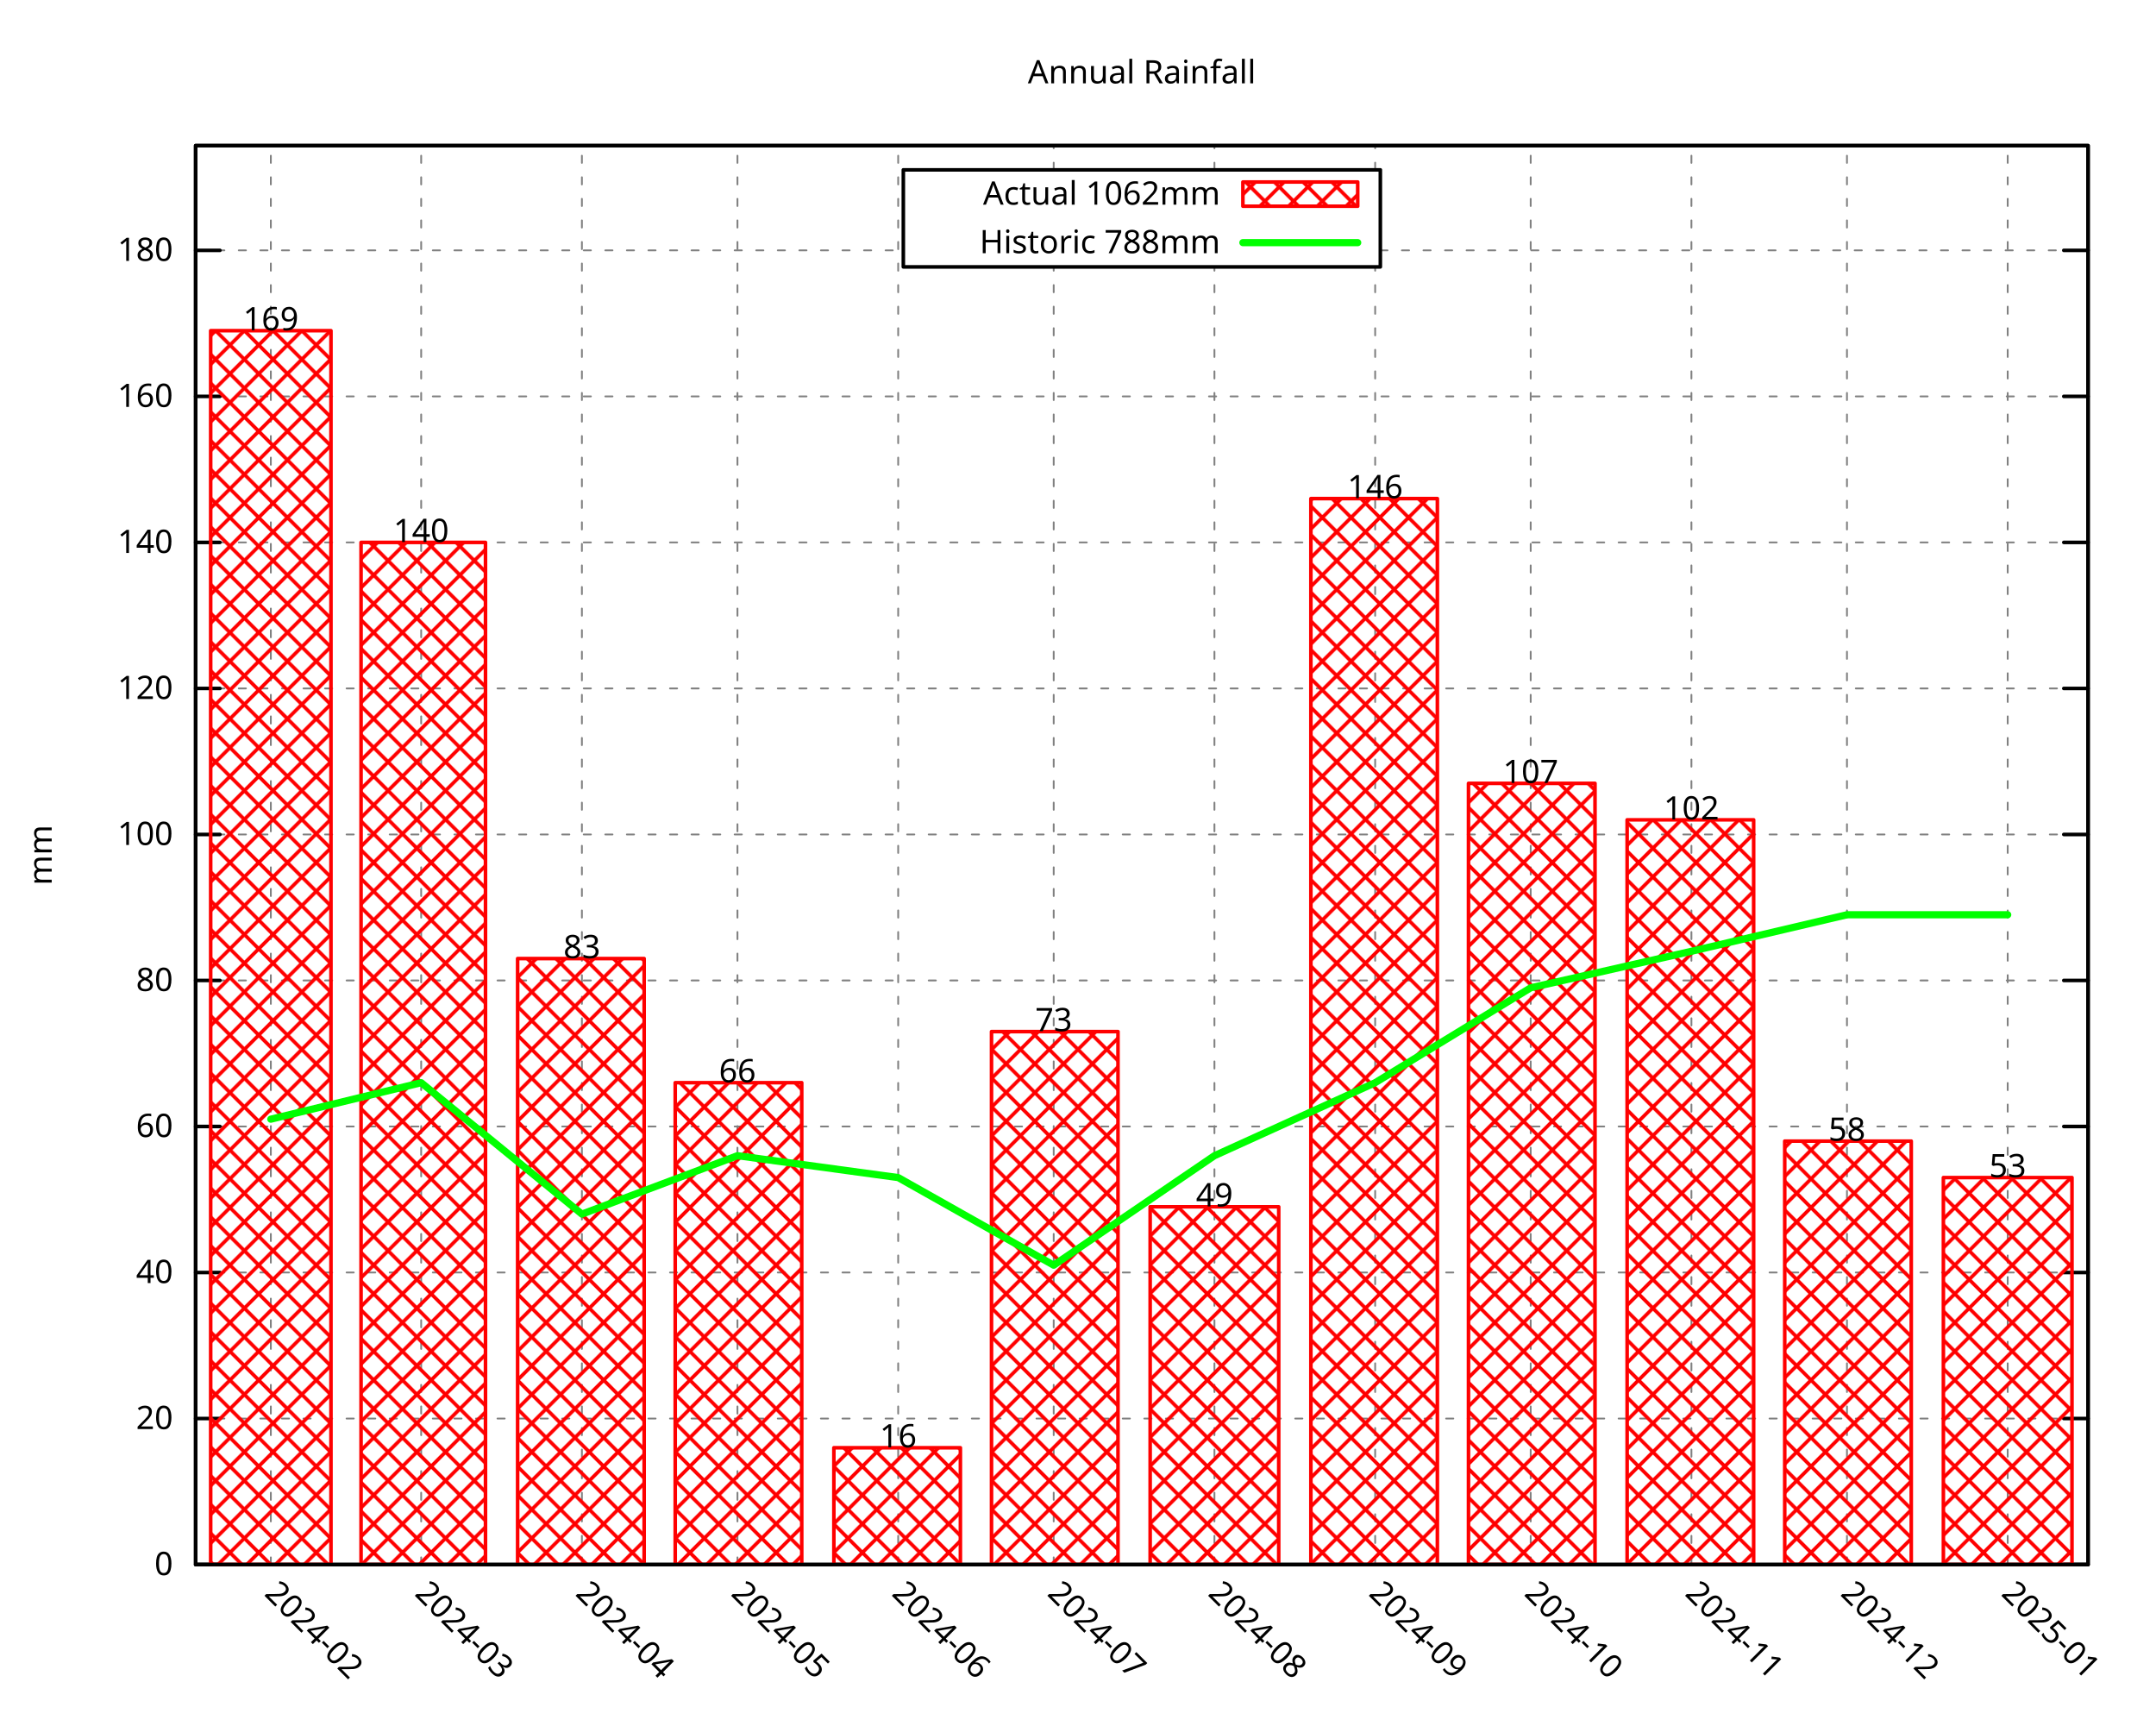
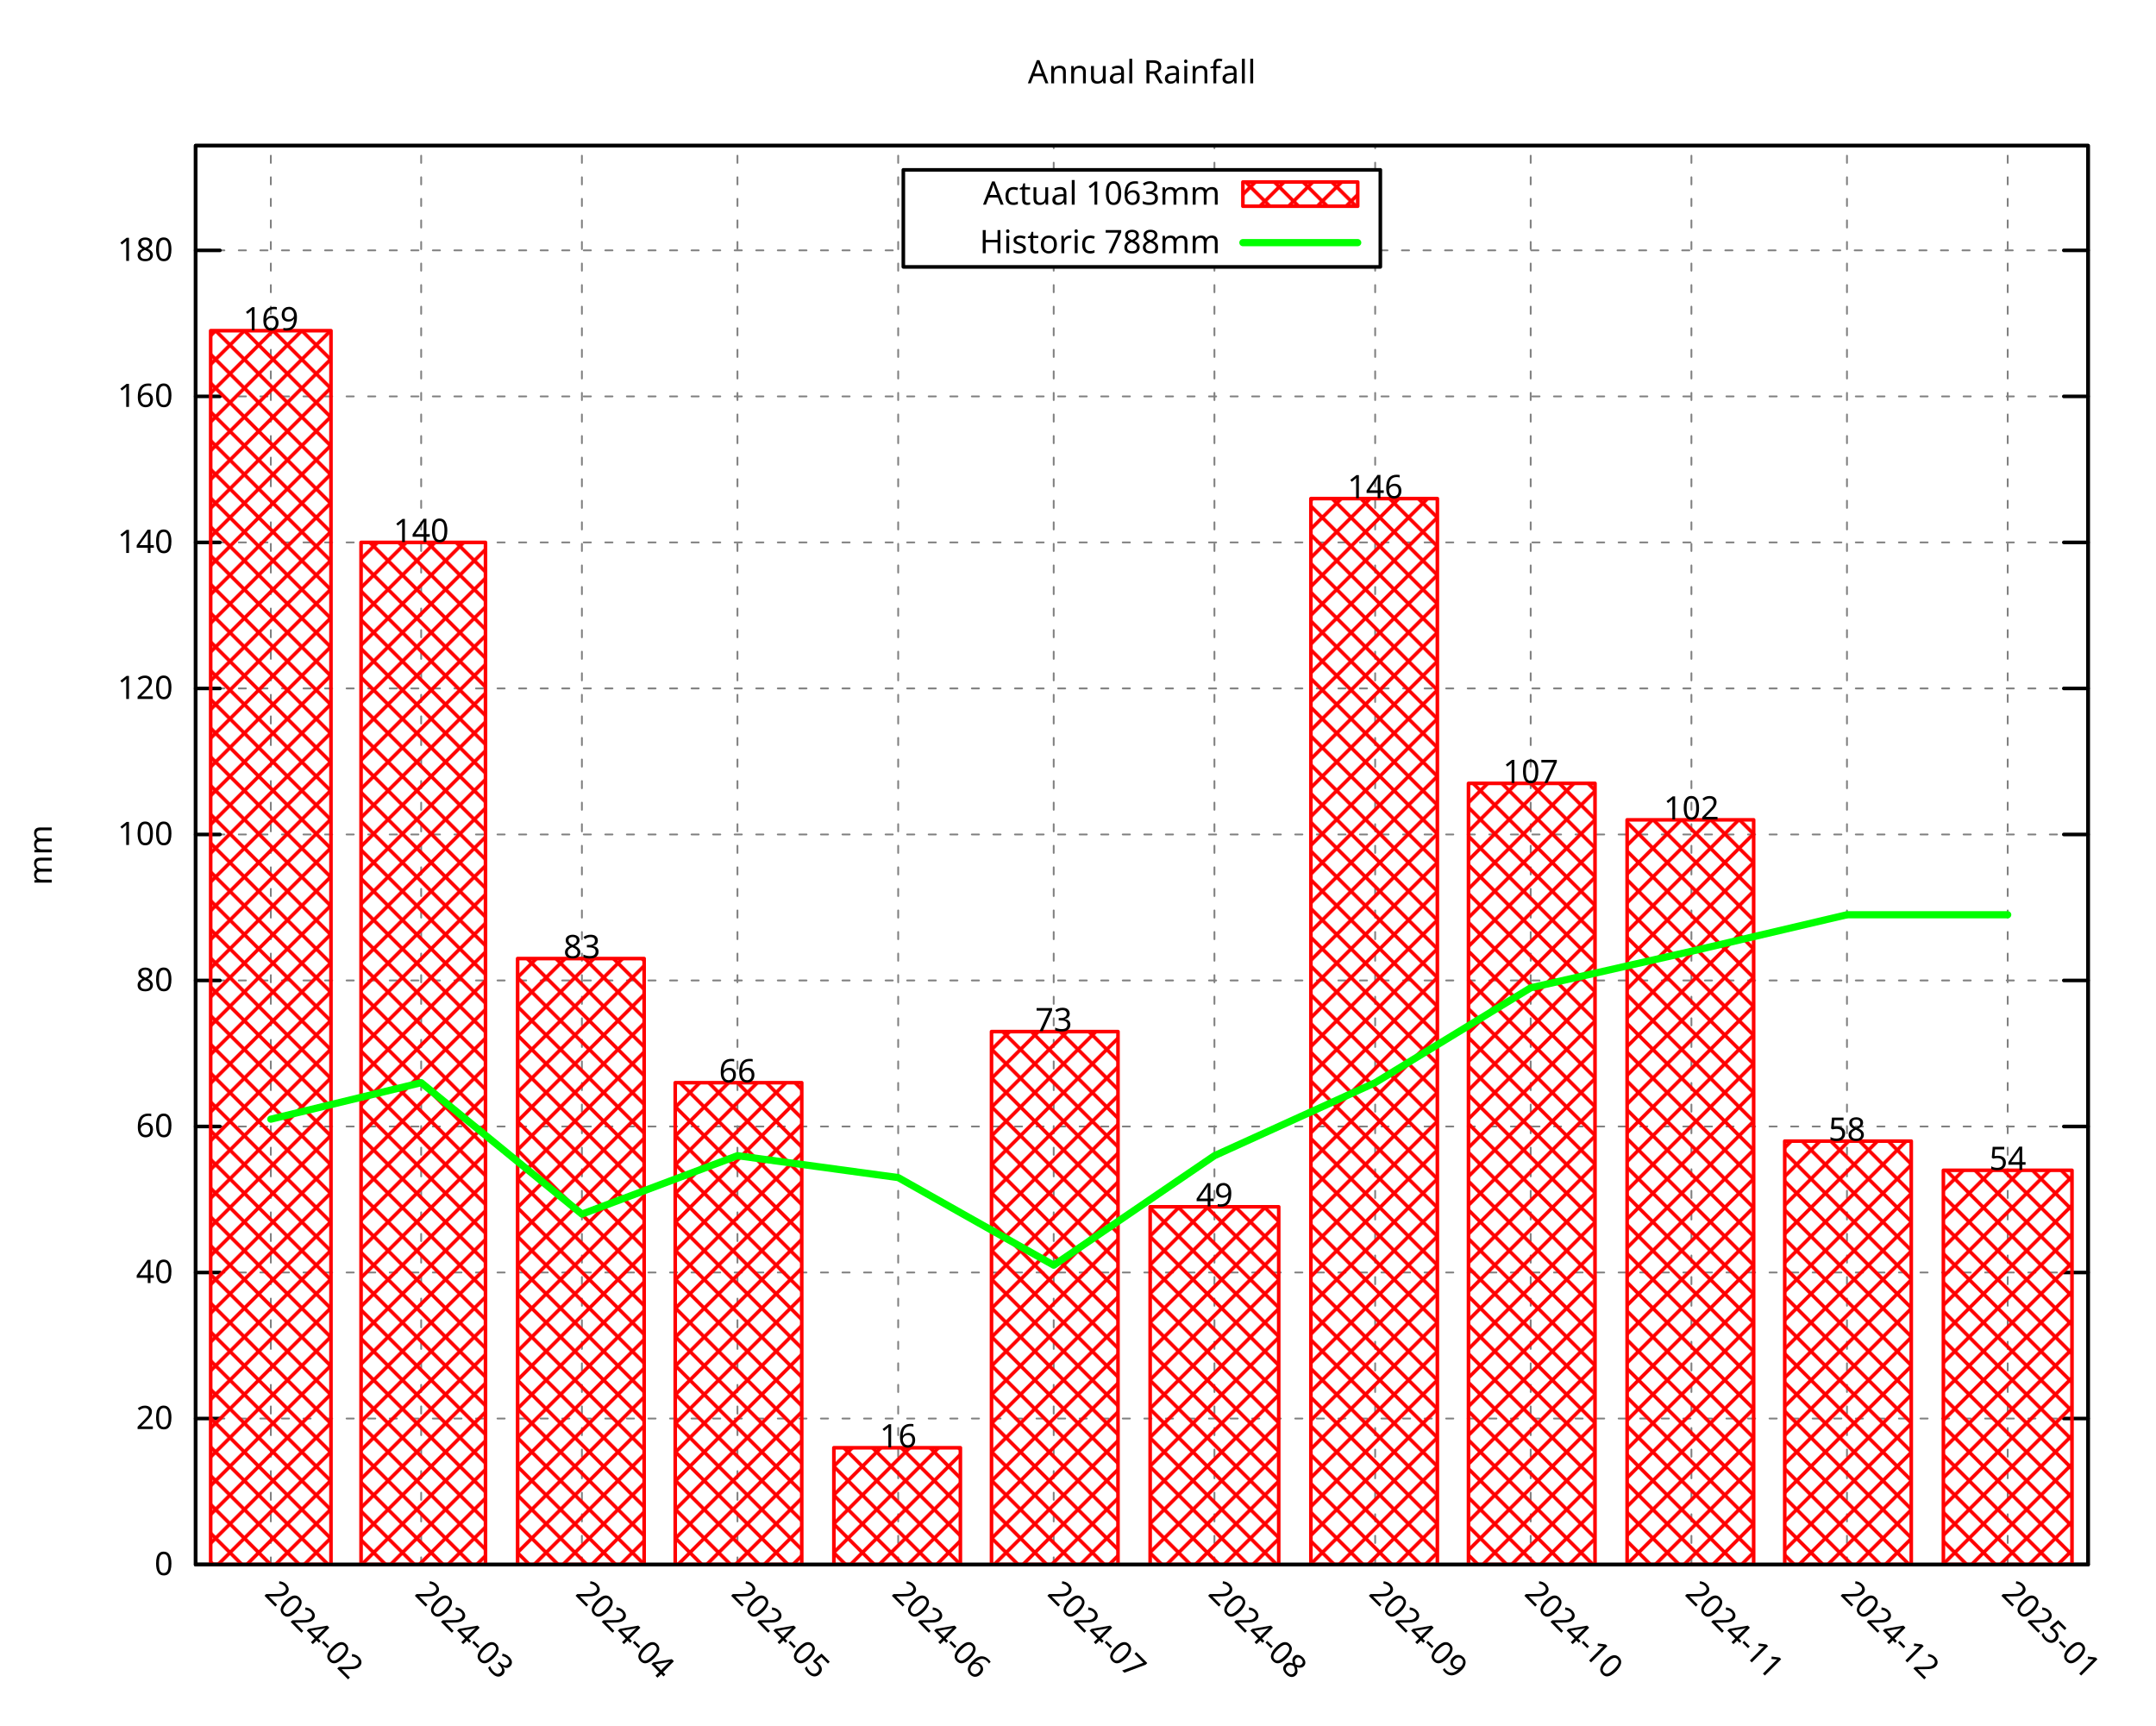
<svg xmlns="http://www.w3.org/2000/svg" xmlns:xlink="http://www.w3.org/1999/xlink" width="600" height="480" viewBox="0 0 600 480">
  <g id="gnuplot_canvas">
    <rect x="0" y="0" width="600" height="480" fill="none" />
    <defs>
      <circle id="gpDot" r="0.5" stroke-width="0.5" stroke="currentColor" />
      <path id="gpPt0" stroke-width="0.296" stroke="currentColor" d="M-1,0 h2 M0,-1 v2" />
      <path id="gpPt1" stroke-width="0.296" stroke="currentColor" d="M-1,-1 L1,1 M1,-1 L-1,1" />
      <path id="gpPt2" stroke-width="0.296" stroke="currentColor" d="M-1,0 L1,0 M0,-1 L0,1 M-1,-1 L1,1 M-1,1 L1,-1" />
      <rect id="gpPt3" stroke-width="0.296" stroke="currentColor" x="-1" y="-1" width="2" height="2" />
      <rect id="gpPt4" stroke-width="0.296" stroke="currentColor" fill="currentColor" x="-1" y="-1" width="2" height="2" />
      <circle id="gpPt5" stroke-width="0.296" stroke="currentColor" cx="0" cy="0" r="1" />
      <use xlink:href="#gpPt5" id="gpPt6" fill="currentColor" stroke="none" />
      <path id="gpPt7" stroke-width="0.296" stroke="currentColor" d="M0,-1.33 L-1.33,0.67 L1.33,0.67 z" />
      <use xlink:href="#gpPt7" id="gpPt8" fill="currentColor" stroke="none" />
      <use xlink:href="#gpPt7" id="gpPt9" stroke="currentColor" transform="rotate(180)" />
      <use xlink:href="#gpPt9" id="gpPt10" fill="currentColor" stroke="none" />
      <use xlink:href="#gpPt3" id="gpPt11" stroke="currentColor" transform="rotate(45)" />
      <use xlink:href="#gpPt11" id="gpPt12" fill="currentColor" stroke="none" />
      <path id="gpPt13" stroke-width="0.296" stroke="currentColor" d="M0,1.330 L1.265,0.411 L0.782,-1.067 L-0.782,-1.076 L-1.265,0.411 z" />
      <use xlink:href="#gpPt13" id="gpPt14" fill="currentColor" stroke="none" />
      <filter id="textbox" filterUnits="objectBoundingBox" x="0" y="0" height="1" width="1">
        <feFlood flood-color="white" flood-opacity="1" result="bgnd" />
        <feComposite in="SourceGraphic" in2="bgnd" operator="atop" />
      </filter>
      <filter id="greybox" filterUnits="objectBoundingBox" x="0" y="0" height="1" width="1">
        <feFlood flood-color="lightgrey" flood-opacity="1" result="grey" />
        <feComposite in="SourceGraphic" in2="grey" operator="atop" />
      </filter>
    </defs>
    <g fill="none" color="white" stroke="currentColor" stroke-width="1.00" stroke-linecap="round" stroke-linejoin="round">
</g>
    <g fill="none" color="black" stroke="currentColor" stroke-width="1.00" stroke-linecap="round" stroke-linejoin="round">
</g>
    <g fill="none" color="black" stroke="black" stroke-width="0.50" stroke-linecap="round" stroke-linejoin="round">
</g>
    <g fill="none" color="gray" stroke="currentColor" stroke-width="0.50" stroke-linecap="round" stroke-linejoin="round">
      <path stroke="gray" stroke-dasharray="2,4" class="gridline" d="M54.45,435.32 L581.09,435.32  " />
    </g>
    <g fill="none" color="gray" stroke="gray" stroke-width="1.00" stroke-linecap="round" stroke-linejoin="round">
</g>
    <g fill="none" color="black" stroke="currentColor" stroke-width="1.00" stroke-linecap="round" stroke-linejoin="round">
      <path stroke="black" d="M54.45,435.32 L61.20,435.32 M581.09,435.32 L574.34,435.32  " />
      <g transform="translate(48.15,438.25)" stroke="none" fill="black" font-family="Droid Sans" font-size="9.00" text-anchor="end">
        <text>
          <tspan font-family="Droid Sans"> 0</tspan>
        </text>
      </g>
    </g>
    <g fill="none" color="black" stroke="currentColor" stroke-width="1.00" stroke-linecap="round" stroke-linejoin="round">
</g>
    <g fill="none" color="black" stroke="black" stroke-width="0.50" stroke-linecap="round" stroke-linejoin="round">
</g>
    <g fill="none" color="gray" stroke="currentColor" stroke-width="0.50" stroke-linecap="round" stroke-linejoin="round">
      <path stroke="gray" stroke-dasharray="2,4" class="gridline" d="M54.45,394.69 L581.09,394.69  " />
    </g>
    <g fill="none" color="gray" stroke="gray" stroke-width="1.00" stroke-linecap="round" stroke-linejoin="round">
</g>
    <g fill="none" color="black" stroke="currentColor" stroke-width="1.00" stroke-linecap="round" stroke-linejoin="round">
      <path stroke="black" d="M54.45,394.69 L61.20,394.69 M581.09,394.69 L574.34,394.69  " />
      <g transform="translate(48.15,397.62)" stroke="none" fill="black" font-family="Droid Sans" font-size="9.00" text-anchor="end">
        <text>
          <tspan font-family="Droid Sans"> 20</tspan>
        </text>
      </g>
    </g>
    <g fill="none" color="black" stroke="currentColor" stroke-width="1.00" stroke-linecap="round" stroke-linejoin="round">
</g>
    <g fill="none" color="black" stroke="black" stroke-width="0.50" stroke-linecap="round" stroke-linejoin="round">
</g>
    <g fill="none" color="gray" stroke="currentColor" stroke-width="0.50" stroke-linecap="round" stroke-linejoin="round">
      <path stroke="gray" stroke-dasharray="2,4" class="gridline" d="M54.45,354.06 L581.09,354.06  " />
    </g>
    <g fill="none" color="gray" stroke="gray" stroke-width="1.00" stroke-linecap="round" stroke-linejoin="round">
</g>
    <g fill="none" color="black" stroke="currentColor" stroke-width="1.00" stroke-linecap="round" stroke-linejoin="round">
      <path stroke="black" d="M54.45,354.06 L61.20,354.06 M581.09,354.06 L574.34,354.06  " />
      <g transform="translate(48.15,356.99)" stroke="none" fill="black" font-family="Droid Sans" font-size="9.00" text-anchor="end">
        <text>
          <tspan font-family="Droid Sans"> 40</tspan>
        </text>
      </g>
    </g>
    <g fill="none" color="black" stroke="currentColor" stroke-width="1.00" stroke-linecap="round" stroke-linejoin="round">
</g>
    <g fill="none" color="black" stroke="black" stroke-width="0.50" stroke-linecap="round" stroke-linejoin="round">
</g>
    <g fill="none" color="gray" stroke="currentColor" stroke-width="0.50" stroke-linecap="round" stroke-linejoin="round">
      <path stroke="gray" stroke-dasharray="2,4" class="gridline" d="M54.45,313.43 L581.09,313.43  " />
    </g>
    <g fill="none" color="gray" stroke="gray" stroke-width="1.00" stroke-linecap="round" stroke-linejoin="round">
</g>
    <g fill="none" color="black" stroke="currentColor" stroke-width="1.00" stroke-linecap="round" stroke-linejoin="round">
      <path stroke="black" d="M54.45,313.43 L61.20,313.43 M581.09,313.43 L574.34,313.43  " />
      <g transform="translate(48.15,316.36)" stroke="none" fill="black" font-family="Droid Sans" font-size="9.00" text-anchor="end">
        <text>
          <tspan font-family="Droid Sans"> 60</tspan>
        </text>
      </g>
    </g>
    <g fill="none" color="black" stroke="currentColor" stroke-width="1.00" stroke-linecap="round" stroke-linejoin="round">
</g>
    <g fill="none" color="black" stroke="black" stroke-width="0.50" stroke-linecap="round" stroke-linejoin="round">
</g>
    <g fill="none" color="gray" stroke="currentColor" stroke-width="0.50" stroke-linecap="round" stroke-linejoin="round">
      <path stroke="gray" stroke-dasharray="2,4" class="gridline" d="M54.45,272.80 L581.09,272.80  " />
    </g>
    <g fill="none" color="gray" stroke="gray" stroke-width="1.00" stroke-linecap="round" stroke-linejoin="round">
</g>
    <g fill="none" color="black" stroke="currentColor" stroke-width="1.00" stroke-linecap="round" stroke-linejoin="round">
      <path stroke="black" d="M54.45,272.80 L61.20,272.80 M581.09,272.80 L574.34,272.80  " />
      <g transform="translate(48.15,275.73)" stroke="none" fill="black" font-family="Droid Sans" font-size="9.00" text-anchor="end">
        <text>
          <tspan font-family="Droid Sans"> 80</tspan>
        </text>
      </g>
    </g>
    <g fill="none" color="black" stroke="currentColor" stroke-width="1.00" stroke-linecap="round" stroke-linejoin="round">
</g>
    <g fill="none" color="black" stroke="black" stroke-width="0.50" stroke-linecap="round" stroke-linejoin="round">
</g>
    <g fill="none" color="gray" stroke="currentColor" stroke-width="0.50" stroke-linecap="round" stroke-linejoin="round">
      <path stroke="gray" stroke-dasharray="2,4" class="gridline" d="M54.45,232.18 L581.09,232.18  " />
    </g>
    <g fill="none" color="gray" stroke="gray" stroke-width="1.00" stroke-linecap="round" stroke-linejoin="round">
</g>
    <g fill="none" color="black" stroke="currentColor" stroke-width="1.00" stroke-linecap="round" stroke-linejoin="round">
      <path stroke="black" d="M54.45,232.18 L61.20,232.18 M581.09,232.18 L574.34,232.18  " />
      <g transform="translate(48.15,235.11)" stroke="none" fill="black" font-family="Droid Sans" font-size="9.00" text-anchor="end">
        <text>
          <tspan font-family="Droid Sans"> 100</tspan>
        </text>
      </g>
    </g>
    <g fill="none" color="black" stroke="currentColor" stroke-width="1.00" stroke-linecap="round" stroke-linejoin="round">
</g>
    <g fill="none" color="black" stroke="black" stroke-width="0.50" stroke-linecap="round" stroke-linejoin="round">
</g>
    <g fill="none" color="gray" stroke="currentColor" stroke-width="0.50" stroke-linecap="round" stroke-linejoin="round">
      <path stroke="gray" stroke-dasharray="2,4" class="gridline" d="M54.45,191.55 L581.09,191.55  " />
    </g>
    <g fill="none" color="gray" stroke="gray" stroke-width="1.00" stroke-linecap="round" stroke-linejoin="round">
</g>
    <g fill="none" color="black" stroke="currentColor" stroke-width="1.00" stroke-linecap="round" stroke-linejoin="round">
      <path stroke="black" d="M54.45,191.55 L61.20,191.55 M581.09,191.55 L574.34,191.55  " />
      <g transform="translate(48.15,194.48)" stroke="none" fill="black" font-family="Droid Sans" font-size="9.00" text-anchor="end">
        <text>
          <tspan font-family="Droid Sans"> 120</tspan>
        </text>
      </g>
    </g>
    <g fill="none" color="black" stroke="currentColor" stroke-width="1.00" stroke-linecap="round" stroke-linejoin="round">
</g>
    <g fill="none" color="black" stroke="black" stroke-width="0.50" stroke-linecap="round" stroke-linejoin="round">
</g>
    <g fill="none" color="gray" stroke="currentColor" stroke-width="0.50" stroke-linecap="round" stroke-linejoin="round">
      <path stroke="gray" stroke-dasharray="2,4" class="gridline" d="M54.45,150.92 L581.09,150.92  " />
    </g>
    <g fill="none" color="gray" stroke="gray" stroke-width="1.00" stroke-linecap="round" stroke-linejoin="round">
</g>
    <g fill="none" color="black" stroke="currentColor" stroke-width="1.00" stroke-linecap="round" stroke-linejoin="round">
      <path stroke="black" d="M54.45,150.92 L61.20,150.92 M581.09,150.92 L574.34,150.92  " />
      <g transform="translate(48.15,153.85)" stroke="none" fill="black" font-family="Droid Sans" font-size="9.00" text-anchor="end">
        <text>
          <tspan font-family="Droid Sans"> 140</tspan>
        </text>
      </g>
    </g>
    <g fill="none" color="black" stroke="currentColor" stroke-width="1.00" stroke-linecap="round" stroke-linejoin="round">
</g>
    <g fill="none" color="black" stroke="black" stroke-width="0.50" stroke-linecap="round" stroke-linejoin="round">
</g>
    <g fill="none" color="gray" stroke="currentColor" stroke-width="0.50" stroke-linecap="round" stroke-linejoin="round">
      <path stroke="gray" stroke-dasharray="2,4" class="gridline" d="M54.45,110.29 L581.09,110.29  " />
    </g>
    <g fill="none" color="gray" stroke="gray" stroke-width="1.00" stroke-linecap="round" stroke-linejoin="round">
</g>
    <g fill="none" color="black" stroke="currentColor" stroke-width="1.00" stroke-linecap="round" stroke-linejoin="round">
      <path stroke="black" d="M54.45,110.29 L61.20,110.29 M581.09,110.29 L574.34,110.29  " />
      <g transform="translate(48.15,113.22)" stroke="none" fill="black" font-family="Droid Sans" font-size="9.00" text-anchor="end">
        <text>
          <tspan font-family="Droid Sans"> 160</tspan>
        </text>
      </g>
    </g>
    <g fill="none" color="black" stroke="currentColor" stroke-width="1.00" stroke-linecap="round" stroke-linejoin="round">
</g>
    <g fill="none" color="black" stroke="black" stroke-width="0.50" stroke-linecap="round" stroke-linejoin="round">
</g>
    <g fill="none" color="gray" stroke="currentColor" stroke-width="0.50" stroke-linecap="round" stroke-linejoin="round">
      <path stroke="gray" stroke-dasharray="2,4" class="gridline" d="M54.45,69.66 L251.39,69.66 M384.14,69.66 L581.09,69.66  " />
    </g>
    <g fill="none" color="gray" stroke="gray" stroke-width="1.00" stroke-linecap="round" stroke-linejoin="round">
</g>
    <g fill="none" color="black" stroke="currentColor" stroke-width="1.00" stroke-linecap="round" stroke-linejoin="round">
      <path stroke="black" d="M54.45,69.66 L61.20,69.66 M581.09,69.66 L574.34,69.66  " />
      <g transform="translate(48.15,72.59)" stroke="none" fill="black" font-family="Droid Sans" font-size="9.00" text-anchor="end">
        <text>
          <tspan font-family="Droid Sans"> 180</tspan>
        </text>
      </g>
    </g>
    <g fill="none" color="black" stroke="currentColor" stroke-width="1.00" stroke-linecap="round" stroke-linejoin="round">
</g>
    <g fill="none" color="black" stroke="black" stroke-width="0.50" stroke-linecap="round" stroke-linejoin="round">
</g>
    <g fill="none" color="gray" stroke="currentColor" stroke-width="0.50" stroke-linecap="round" stroke-linejoin="round">
      <path stroke="gray" stroke-dasharray="2,4" class="gridline" d="M75.37,435.32 L75.37,40.51  " />
    </g>
    <g fill="none" color="gray" stroke="gray" stroke-width="1.00" stroke-linecap="round" stroke-linejoin="round">
</g>
    <g fill="none" color="black" stroke="currentColor" stroke-width="1.00" stroke-linecap="round" stroke-linejoin="round">
      <path stroke="black" d="M75.37,435.32 M75.37,40.51  " />
      <g transform="translate(73.30,443.69) rotate(45.00)" stroke="none" fill="black" font-family="Droid Sans" font-size="9.00" text-anchor="start">
        <text>
          <tspan font-family="Droid Sans">2024-02</tspan>
        </text>
      </g>
    </g>
    <g fill="none" color="black" stroke="currentColor" stroke-width="1.00" stroke-linecap="round" stroke-linejoin="round">
</g>
    <g fill="none" color="black" stroke="black" stroke-width="0.50" stroke-linecap="round" stroke-linejoin="round">
</g>
    <g fill="none" color="gray" stroke="currentColor" stroke-width="0.50" stroke-linecap="round" stroke-linejoin="round">
      <path stroke="gray" stroke-dasharray="2,4" class="gridline" d="M117.21,435.32 L117.21,40.51  " />
    </g>
    <g fill="none" color="gray" stroke="gray" stroke-width="1.00" stroke-linecap="round" stroke-linejoin="round">
</g>
    <g fill="none" color="black" stroke="currentColor" stroke-width="1.00" stroke-linecap="round" stroke-linejoin="round">
      <path stroke="black" d="M117.21,435.32 M117.21,40.51  " />
      <g transform="translate(115.14,443.69) rotate(45.00)" stroke="none" fill="black" font-family="Droid Sans" font-size="9.00" text-anchor="start">
        <text>
          <tspan font-family="Droid Sans">2024-03</tspan>
        </text>
      </g>
    </g>
    <g fill="none" color="black" stroke="currentColor" stroke-width="1.00" stroke-linecap="round" stroke-linejoin="round">
</g>
    <g fill="none" color="black" stroke="black" stroke-width="0.50" stroke-linecap="round" stroke-linejoin="round">
</g>
    <g fill="none" color="gray" stroke="currentColor" stroke-width="0.50" stroke-linecap="round" stroke-linejoin="round">
      <path stroke="gray" stroke-dasharray="2,4" class="gridline" d="M161.94,435.32 L161.94,40.51  " />
    </g>
    <g fill="none" color="gray" stroke="gray" stroke-width="1.00" stroke-linecap="round" stroke-linejoin="round">
</g>
    <g fill="none" color="black" stroke="currentColor" stroke-width="1.00" stroke-linecap="round" stroke-linejoin="round">
      <path stroke="black" d="M161.94,435.32 M161.94,40.51  " />
      <g transform="translate(159.87,443.69) rotate(45.00)" stroke="none" fill="black" font-family="Droid Sans" font-size="9.00" text-anchor="start">
        <text>
          <tspan font-family="Droid Sans">2024-04</tspan>
        </text>
      </g>
    </g>
    <g fill="none" color="black" stroke="currentColor" stroke-width="1.00" stroke-linecap="round" stroke-linejoin="round">
</g>
    <g fill="none" color="black" stroke="black" stroke-width="0.50" stroke-linecap="round" stroke-linejoin="round">
</g>
    <g fill="none" color="gray" stroke="currentColor" stroke-width="0.50" stroke-linecap="round" stroke-linejoin="round">
      <path stroke="gray" stroke-dasharray="2,4" class="gridline" d="M205.23,435.32 L205.23,40.51  " />
    </g>
    <g fill="none" color="gray" stroke="gray" stroke-width="1.00" stroke-linecap="round" stroke-linejoin="round">
</g>
    <g fill="none" color="black" stroke="currentColor" stroke-width="1.00" stroke-linecap="round" stroke-linejoin="round">
      <path stroke="black" d="M205.23,435.32 M205.23,40.51  " />
      <g transform="translate(203.16,443.69) rotate(45.00)" stroke="none" fill="black" font-family="Droid Sans" font-size="9.00" text-anchor="start">
        <text>
          <tspan font-family="Droid Sans">2024-05</tspan>
        </text>
      </g>
    </g>
    <g fill="none" color="black" stroke="currentColor" stroke-width="1.00" stroke-linecap="round" stroke-linejoin="round">
</g>
    <g fill="none" color="black" stroke="black" stroke-width="0.50" stroke-linecap="round" stroke-linejoin="round">
</g>
    <g fill="none" color="gray" stroke="currentColor" stroke-width="0.50" stroke-linecap="round" stroke-linejoin="round">
      <path stroke="gray" stroke-dasharray="2,4" class="gridline" d="M249.96,435.32 L249.96,40.51  " />
    </g>
    <g fill="none" color="gray" stroke="gray" stroke-width="1.00" stroke-linecap="round" stroke-linejoin="round">
</g>
    <g fill="none" color="black" stroke="currentColor" stroke-width="1.00" stroke-linecap="round" stroke-linejoin="round">
      <path stroke="black" d="M249.96,435.32 M249.96,40.51  " />
      <g transform="translate(247.89,443.69) rotate(45.00)" stroke="none" fill="black" font-family="Droid Sans" font-size="9.00" text-anchor="start">
        <text>
          <tspan font-family="Droid Sans">2024-06</tspan>
        </text>
      </g>
    </g>
    <g fill="none" color="black" stroke="currentColor" stroke-width="1.00" stroke-linecap="round" stroke-linejoin="round">
</g>
    <g fill="none" color="black" stroke="black" stroke-width="0.50" stroke-linecap="round" stroke-linejoin="round">
</g>
    <g fill="none" color="gray" stroke="currentColor" stroke-width="0.50" stroke-linecap="round" stroke-linejoin="round">
      <path stroke="gray" stroke-dasharray="2,4" class="gridline" d="M293.24,435.32 L293.24,74.26 M293.24,47.26 L293.24,40.51  " />
    </g>
    <g fill="none" color="gray" stroke="gray" stroke-width="1.00" stroke-linecap="round" stroke-linejoin="round">
</g>
    <g fill="none" color="black" stroke="currentColor" stroke-width="1.00" stroke-linecap="round" stroke-linejoin="round">
      <path stroke="black" d="M293.24,435.32 M293.24,40.51  " />
      <g transform="translate(291.17,443.69) rotate(45.00)" stroke="none" fill="black" font-family="Droid Sans" font-size="9.00" text-anchor="start">
        <text>
          <tspan font-family="Droid Sans">2024-07</tspan>
        </text>
      </g>
    </g>
    <g fill="none" color="black" stroke="currentColor" stroke-width="1.00" stroke-linecap="round" stroke-linejoin="round">
</g>
    <g fill="none" color="black" stroke="black" stroke-width="0.50" stroke-linecap="round" stroke-linejoin="round">
</g>
    <g fill="none" color="gray" stroke="currentColor" stroke-width="0.50" stroke-linecap="round" stroke-linejoin="round">
      <path stroke="gray" stroke-dasharray="2,4" class="gridline" d="M337.97,435.32 L337.97,74.26 M337.97,47.26 L337.97,40.51  " />
    </g>
    <g fill="none" color="gray" stroke="gray" stroke-width="1.00" stroke-linecap="round" stroke-linejoin="round">
</g>
    <g fill="none" color="black" stroke="currentColor" stroke-width="1.00" stroke-linecap="round" stroke-linejoin="round">
      <path stroke="black" d="M337.97,435.32 M337.97,40.51  " />
      <g transform="translate(335.90,443.69) rotate(45.00)" stroke="none" fill="black" font-family="Droid Sans" font-size="9.00" text-anchor="start">
        <text>
          <tspan font-family="Droid Sans">2024-08</tspan>
        </text>
      </g>
    </g>
    <g fill="none" color="black" stroke="currentColor" stroke-width="1.00" stroke-linecap="round" stroke-linejoin="round">
</g>
    <g fill="none" color="black" stroke="black" stroke-width="0.50" stroke-linecap="round" stroke-linejoin="round">
</g>
    <g fill="none" color="gray" stroke="currentColor" stroke-width="0.50" stroke-linecap="round" stroke-linejoin="round">
      <path stroke="gray" stroke-dasharray="2,4" class="gridline" d="M382.70,435.32 L382.70,74.26 M382.70,47.26 L382.70,40.51  " />
    </g>
    <g fill="none" color="gray" stroke="gray" stroke-width="1.00" stroke-linecap="round" stroke-linejoin="round">
</g>
    <g fill="none" color="black" stroke="currentColor" stroke-width="1.00" stroke-linecap="round" stroke-linejoin="round">
      <path stroke="black" d="M382.70,435.32 M382.70,40.51  " />
      <g transform="translate(380.63,443.69) rotate(45.00)" stroke="none" fill="black" font-family="Droid Sans" font-size="9.00" text-anchor="start">
        <text>
          <tspan font-family="Droid Sans">2024-09</tspan>
        </text>
      </g>
    </g>
    <g fill="none" color="black" stroke="currentColor" stroke-width="1.00" stroke-linecap="round" stroke-linejoin="round">
</g>
    <g fill="none" color="black" stroke="black" stroke-width="0.50" stroke-linecap="round" stroke-linejoin="round">
</g>
    <g fill="none" color="gray" stroke="currentColor" stroke-width="0.50" stroke-linecap="round" stroke-linejoin="round">
      <path stroke="gray" stroke-dasharray="2,4" class="gridline" d="M425.98,435.32 L425.98,40.51  " />
    </g>
    <g fill="none" color="gray" stroke="gray" stroke-width="1.00" stroke-linecap="round" stroke-linejoin="round">
</g>
    <g fill="none" color="black" stroke="currentColor" stroke-width="1.00" stroke-linecap="round" stroke-linejoin="round">
      <path stroke="black" d="M425.98,435.32 M425.98,40.51  " />
      <g transform="translate(423.91,443.69) rotate(45.00)" stroke="none" fill="black" font-family="Droid Sans" font-size="9.00" text-anchor="start">
        <text>
          <tspan font-family="Droid Sans">2024-10</tspan>
        </text>
      </g>
    </g>
    <g fill="none" color="black" stroke="currentColor" stroke-width="1.00" stroke-linecap="round" stroke-linejoin="round">
</g>
    <g fill="none" color="black" stroke="black" stroke-width="0.50" stroke-linecap="round" stroke-linejoin="round">
</g>
    <g fill="none" color="gray" stroke="currentColor" stroke-width="0.50" stroke-linecap="round" stroke-linejoin="round">
      <path stroke="gray" stroke-dasharray="2,4" class="gridline" d="M470.71,435.32 L470.71,40.51  " />
    </g>
    <g fill="none" color="gray" stroke="gray" stroke-width="1.00" stroke-linecap="round" stroke-linejoin="round">
</g>
    <g fill="none" color="black" stroke="currentColor" stroke-width="1.00" stroke-linecap="round" stroke-linejoin="round">
      <path stroke="black" d="M470.71,435.32 M470.71,40.51  " />
      <g transform="translate(468.64,443.69) rotate(45.00)" stroke="none" fill="black" font-family="Droid Sans" font-size="9.00" text-anchor="start">
        <text>
          <tspan font-family="Droid Sans">2024-11</tspan>
        </text>
      </g>
    </g>
    <g fill="none" color="black" stroke="currentColor" stroke-width="1.00" stroke-linecap="round" stroke-linejoin="round">
</g>
    <g fill="none" color="black" stroke="black" stroke-width="0.50" stroke-linecap="round" stroke-linejoin="round">
</g>
    <g fill="none" color="gray" stroke="currentColor" stroke-width="0.50" stroke-linecap="round" stroke-linejoin="round">
      <path stroke="gray" stroke-dasharray="2,4" class="gridline" d="M514.00,435.32 L514.00,40.51  " />
    </g>
    <g fill="none" color="gray" stroke="gray" stroke-width="1.00" stroke-linecap="round" stroke-linejoin="round">
</g>
    <g fill="none" color="black" stroke="currentColor" stroke-width="1.00" stroke-linecap="round" stroke-linejoin="round">
      <path stroke="black" d="M514.00,435.32 M514.00,40.51  " />
      <g transform="translate(511.93,443.69) rotate(45.00)" stroke="none" fill="black" font-family="Droid Sans" font-size="9.00" text-anchor="start">
        <text>
          <tspan font-family="Droid Sans">2024-12</tspan>
        </text>
      </g>
    </g>
    <g fill="none" color="black" stroke="currentColor" stroke-width="1.00" stroke-linecap="round" stroke-linejoin="round">
</g>
    <g fill="none" color="black" stroke="black" stroke-width="0.50" stroke-linecap="round" stroke-linejoin="round">
</g>
    <g fill="none" color="gray" stroke="currentColor" stroke-width="0.50" stroke-linecap="round" stroke-linejoin="round">
      <path stroke="gray" stroke-dasharray="2,4" class="gridline" d="M558.73,435.32 L558.73,40.51  " />
    </g>
    <g fill="none" color="gray" stroke="gray" stroke-width="1.00" stroke-linecap="round" stroke-linejoin="round">
</g>
    <g fill="none" color="black" stroke="currentColor" stroke-width="1.00" stroke-linecap="round" stroke-linejoin="round">
      <path stroke="black" d="M558.73,435.32 M558.73,40.51  " />
      <g transform="translate(556.66,443.69) rotate(45.00)" stroke="none" fill="black" font-family="Droid Sans" font-size="9.00" text-anchor="start">
        <text>
          <tspan font-family="Droid Sans">2025-01</tspan>
        </text>
      </g>
    </g>
    <g fill="none" color="black" stroke="currentColor" stroke-width="1.00" stroke-linecap="round" stroke-linejoin="round">
</g>
    <g fill="none" color="black" stroke="currentColor" stroke-width="1.00" stroke-linecap="round" stroke-linejoin="round">
      <path stroke="black" d="M54.45,40.51 L54.45,435.32 L581.09,435.32 L581.09,40.51 L54.45,40.51 Z  " />
    </g>
    <g fill="none" color="black" stroke="currentColor" stroke-width="1.00" stroke-linecap="round" stroke-linejoin="round">
</g>
    <g fill="none" color="black" stroke="currentColor" stroke-width="1.00" stroke-linecap="round" stroke-linejoin="round">
      <path stroke="black" d="M251.39,74.26 L251.39,47.26 L384.14,47.26 L384.14,74.26 L251.39,74.26 Z  " />
    </g>
    <g id="gnuplot_plot_1">
      <g fill="none" color="black" stroke="currentColor" stroke-width="1.00" stroke-linecap="round" stroke-linejoin="round">
        <g transform="translate(339.59,56.94)" stroke="none" fill="black" font-family="Droid Sans" font-size="9.00" text-anchor="end">
          <text>
-             <tspan font-family="Droid Sans">Actual 1062mm</tspan>
+             <tspan font-family="Droid Sans">Actual 1063mm</tspan>
          </text>
        </g>
      </g>
      <g fill="none" color="black" stroke="currentColor" stroke-width="1.00" stroke-linecap="round" stroke-linejoin="round">
        <defs>
          <pattern id="gpPat1" patternUnits="userSpaceOnUse" x="0" y="0" width="8" height="8">
            <path style="fill:none; stroke:rgb(255,0,0)" d="M0,0 L8,8 M0,8 L8,0" />
          </pattern>
        </defs>
        <g stroke="none" shape-rendering="crispEdges">
          <polygon fill="url(#gpPat1)" points="345.89,57.38 377.84,57.38 377.84,50.63 345.89,50.63 " />
        </g>
        <path stroke="rgb(255,   0,   0)" d="M345.89,57.38 L377.84,57.38 L377.84,50.64 L345.89,50.64 L345.89,57.38 Z  " />
      </g>
      <g fill="none" color="black" stroke="currentColor" stroke-width="1.00" stroke-linecap="round" stroke-linejoin="round">
        <defs>
          <pattern id="gpPat2" patternUnits="userSpaceOnUse" x="0" y="0" width="8" height="8">
            <path style="fill:none; stroke:rgb(255,0,0)" d="M0,0 L8,8 M0,8 L8,0" />
          </pattern>
        </defs>
        <g stroke="none" shape-rendering="crispEdges">
          <polygon fill="url(#gpPat2)" points="58.63,435.32 92.12,435.32 92.12,92.00 58.63,92.00 " />
        </g>
        <path stroke="rgb(255,   0,   0)" d="M58.63,435.32 L58.63,92.01 L92.11,92.01 L92.11,435.32 L58.63,435.32 Z  " />
        <g stroke="none" shape-rendering="crispEdges">
          <polygon fill="url(#gpPat2)" points="100.48,435.32 135.12,435.32 135.12,150.91 100.48,150.91 " />
        </g>
        <path stroke="rgb(255,   0,   0)" d="M100.48,435.32 L100.48,150.92 L135.11,150.92 L135.11,435.32 L100.48,435.32 Z  " />
        <g stroke="none" shape-rendering="crispEdges">
          <polygon fill="url(#gpPat2)" points="144.05,435.32 179.27,435.32 179.27,266.70 144.05,266.70 " />
        </g>
        <path stroke="rgb(255,   0,   0)" d="M144.05,435.32 L144.05,266.71 L179.26,266.71 L179.26,435.32 L144.05,435.32 Z  " />
        <g stroke="none" shape-rendering="crispEdges">
          <polygon fill="url(#gpPat2)" points="187.91,435.32 223.13,435.32 223.13,301.24 187.91,301.24 " />
        </g>
        <path stroke="rgb(255,   0,   0)" d="M187.91,435.32 L187.91,301.25 L223.12,301.25 L223.12,435.32 L187.91,435.32 Z  " />
        <g stroke="none" shape-rendering="crispEdges">
          <polygon fill="url(#gpPat2)" points="232.06,435.32 267.28,435.32 267.28,402.81 232.06,402.81 " />
        </g>
        <path stroke="rgb(255,   0,   0)" d="M232.06,435.32 L232.06,402.82 L267.27,402.82 L267.27,435.32 L232.06,435.32 Z  " />
        <g stroke="none" shape-rendering="crispEdges">
          <polygon fill="url(#gpPat2)" points="275.93,435.32 311.14,435.32 311.14,287.02 275.93,287.02 " />
        </g>
        <path stroke="rgb(255,   0,   0)" d="M275.93,435.32 L275.93,287.03 L311.13,287.03 L311.13,435.32 L275.93,435.32 Z  " />
        <g stroke="none" shape-rendering="crispEdges">
          <polygon fill="url(#gpPat2)" points="320.08,435.32 355.87,435.32 355.87,335.77 320.08,335.77 " />
        </g>
        <path stroke="rgb(255,   0,   0)" d="M320.08,435.32 L320.08,335.78 L355.86,335.78 L355.86,435.32 L320.08,435.32 Z  " />
        <g stroke="none" shape-rendering="crispEdges">
          <polygon fill="url(#gpPat2)" points="364.81,435.32 400.02,435.32 400.02,138.72 364.81,138.72 " />
        </g>
        <path stroke="rgb(255,   0,   0)" d="M364.81,435.32 L364.81,138.73 L400.01,138.73 L400.01,435.32 L364.81,435.32 Z  " />
        <g stroke="none" shape-rendering="crispEdges">
          <polygon fill="url(#gpPat2)" points="408.67,435.32 443.89,435.32 443.89,217.95 408.67,217.95 " />
        </g>
        <path stroke="rgb(255,   0,   0)" d="M408.67,435.32 L408.67,217.96 L443.88,217.96 L443.88,435.32 L408.67,435.32 Z  " />
        <g stroke="none" shape-rendering="crispEdges">
          <polygon fill="url(#gpPat2)" points="452.82,435.32 488.04,435.32 488.04,228.10 452.82,228.10 " />
        </g>
        <path stroke="rgb(255,   0,   0)" d="M452.82,435.32 L452.82,228.11 L488.03,228.11 L488.03,435.32 L452.82,435.32 Z  " />
        <g stroke="none" shape-rendering="crispEdges">
          <polygon fill="url(#gpPat2)" points="496.68,435.32 531.90,435.32 531.90,317.49 496.68,317.49 " />
        </g>
        <path stroke="rgb(255,   0,   0)" d="M496.68,435.32 L496.68,317.50 L531.89,317.50 L531.89,435.32 L496.68,435.32 Z  " />
        <g stroke="none" shape-rendering="crispEdges">
-           <polygon fill="url(#gpPat2)" points="540.83,435.32 576.63,435.32 576.63,327.64 540.83,327.64 " />
-         </g>
-         <path stroke="rgb(255,   0,   0)" d="M540.83,435.32 L540.83,327.65 L576.62,327.65 L576.62,435.32 L540.83,435.32 Z  " />
+           <polygon fill="url(#gpPat2)" points="540.83,435.32 576.63,435.32 576.63,325.61 540.83,325.61 " />
+         </g>
+         <path stroke="rgb(255,   0,   0)" d="M540.83,435.32 L540.83,325.62 L576.62,325.62 L576.62,435.32 L540.83,435.32 Z  " />
      </g>
    </g>
    <g id="gnuplot_plot_2" fill="none">
      <g fill="none" color="black" stroke="currentColor" stroke-width="1.00" stroke-linecap="round" stroke-linejoin="round">
        <g transform="translate(75.37,91.89)" stroke="none" fill="black" font-family="Droid Sans" font-size="9.00" text-anchor="middle">
          <text>
            <tspan font-family="Droid Sans">169</tspan>
          </text>
        </g>
        <g transform="translate(117.21,150.80)" stroke="none" fill="black" font-family="Droid Sans" font-size="9.00" text-anchor="middle">
          <text>
            <tspan font-family="Droid Sans">140</tspan>
          </text>
        </g>
        <g transform="translate(161.94,266.59)" stroke="none" fill="black" font-family="Droid Sans" font-size="9.00" text-anchor="middle">
          <text>
            <tspan font-family="Droid Sans">83</tspan>
          </text>
        </g>
        <g transform="translate(205.23,301.13)" stroke="none" fill="black" font-family="Droid Sans" font-size="9.00" text-anchor="middle">
          <text>
            <tspan font-family="Droid Sans">66</tspan>
          </text>
        </g>
        <g transform="translate(249.96,402.70)" stroke="none" fill="black" font-family="Droid Sans" font-size="9.00" text-anchor="middle">
          <text>
            <tspan font-family="Droid Sans">16</tspan>
          </text>
        </g>
        <g transform="translate(293.24,286.91)" stroke="none" fill="black" font-family="Droid Sans" font-size="9.00" text-anchor="middle">
          <text>
            <tspan font-family="Droid Sans">73</tspan>
          </text>
        </g>
        <g transform="translate(337.97,335.66)" stroke="none" fill="black" font-family="Droid Sans" font-size="9.00" text-anchor="middle">
          <text>
            <tspan font-family="Droid Sans">49</tspan>
          </text>
        </g>
        <g transform="translate(382.70,138.61)" stroke="none" fill="black" font-family="Droid Sans" font-size="9.00" text-anchor="middle">
          <text>
            <tspan font-family="Droid Sans">146</tspan>
          </text>
        </g>
        <g transform="translate(425.98,217.84)" stroke="none" fill="black" font-family="Droid Sans" font-size="9.00" text-anchor="middle">
          <text>
            <tspan font-family="Droid Sans">107</tspan>
          </text>
        </g>
        <g transform="translate(470.71,228.00)" stroke="none" fill="black" font-family="Droid Sans" font-size="9.00" text-anchor="middle">
          <text>
            <tspan font-family="Droid Sans">102</tspan>
          </text>
        </g>
        <g transform="translate(514.00,317.38)" stroke="none" fill="black" font-family="Droid Sans" font-size="9.00" text-anchor="middle">
          <text>
            <tspan font-family="Droid Sans">58</tspan>
          </text>
        </g>
-         <g transform="translate(558.73,327.54)" stroke="none" fill="black" font-family="Droid Sans" font-size="9.00" text-anchor="middle">
-           <text>
-             <tspan font-family="Droid Sans">53</tspan>
+         <g transform="translate(558.73,325.51)" stroke="none" fill="black" font-family="Droid Sans" font-size="9.00" text-anchor="middle">
+           <text>
+             <tspan font-family="Droid Sans">54</tspan>
          </text>
        </g>
      </g>
    </g>
    <g id="gnuplot_plot_3">
      <g fill="none" color="white" stroke="black" stroke-width="2.00" stroke-linecap="round" stroke-linejoin="round">
</g>
      <g fill="none" color="black" stroke="currentColor" stroke-width="2.00" stroke-linecap="round" stroke-linejoin="round">
        <g transform="translate(339.59,70.44)" stroke="none" fill="black" font-family="Droid Sans" font-size="9.00" text-anchor="end">
          <text>
            <tspan font-family="Droid Sans">Historic 788mm</tspan>
          </text>
        </g>
      </g>
      <g fill="none" color="black" stroke="currentColor" stroke-width="2.00" stroke-linecap="round" stroke-linejoin="round">
        <path stroke="rgb(  0, 255,   0)" d="M345.89,67.51 L377.84,67.51 M75.37,311.40 L117.21,301.25 L161.94,337.81 L205.23,321.56 L249.96,327.65 L293.24,352.03   L337.97,321.56 L382.70,301.25 L425.98,274.84 L470.71,264.68 L514.00,254.52 L558.73,254.52  " />
      </g>
    </g>
    <g fill="none" color="black" stroke="currentColor" stroke-width="2.00" stroke-linecap="round" stroke-linejoin="round">
</g>
    <g fill="none" color="black" stroke="black" stroke-width="1.00" stroke-linecap="round" stroke-linejoin="round">
</g>
    <g fill="none" color="black" stroke="currentColor" stroke-width="1.00" stroke-linecap="round" stroke-linejoin="round">
      <path stroke="black" d="M54.45,40.51 L54.45,435.32 L581.09,435.32 L581.09,40.51 L54.45,40.51 Z  " />
      <g transform="translate(14.39,237.92) rotate(270.00)" stroke="none" fill="black" font-family="Droid Sans" font-size="9.00" text-anchor="middle">
        <text>
          <tspan font-family="Droid Sans">mm</tspan>
        </text>
      </g>
    </g>
    <g fill="none" color="black" stroke="currentColor" stroke-width="1.00" stroke-linecap="round" stroke-linejoin="round">
</g>
    <g fill="none" color="black" stroke="currentColor" stroke-width="1.00" stroke-linecap="round" stroke-linejoin="round">
      <g transform="translate(317.77,23.19)" stroke="none" fill="black" font-family="Droid Sans" font-size="9.00" text-anchor="middle">
        <text>
          <tspan font-family="Droid Sans">Annual Rainfall</tspan>
        </text>
      </g>
    </g>
    <g fill="none" color="black" stroke="currentColor" stroke-width="1.00" stroke-linecap="round" stroke-linejoin="round">
</g>
  </g>
</svg>
